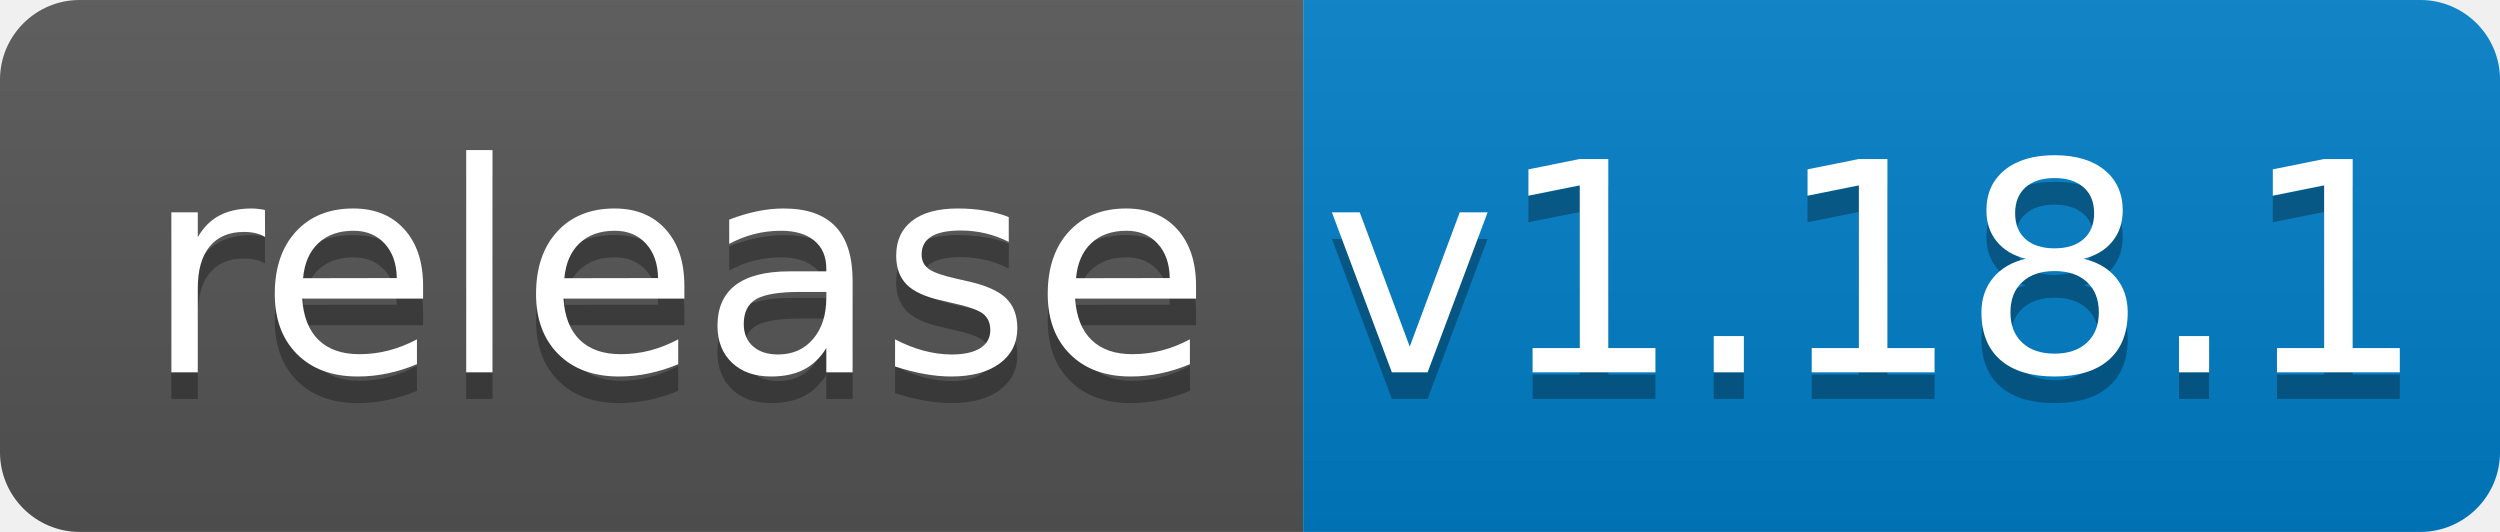
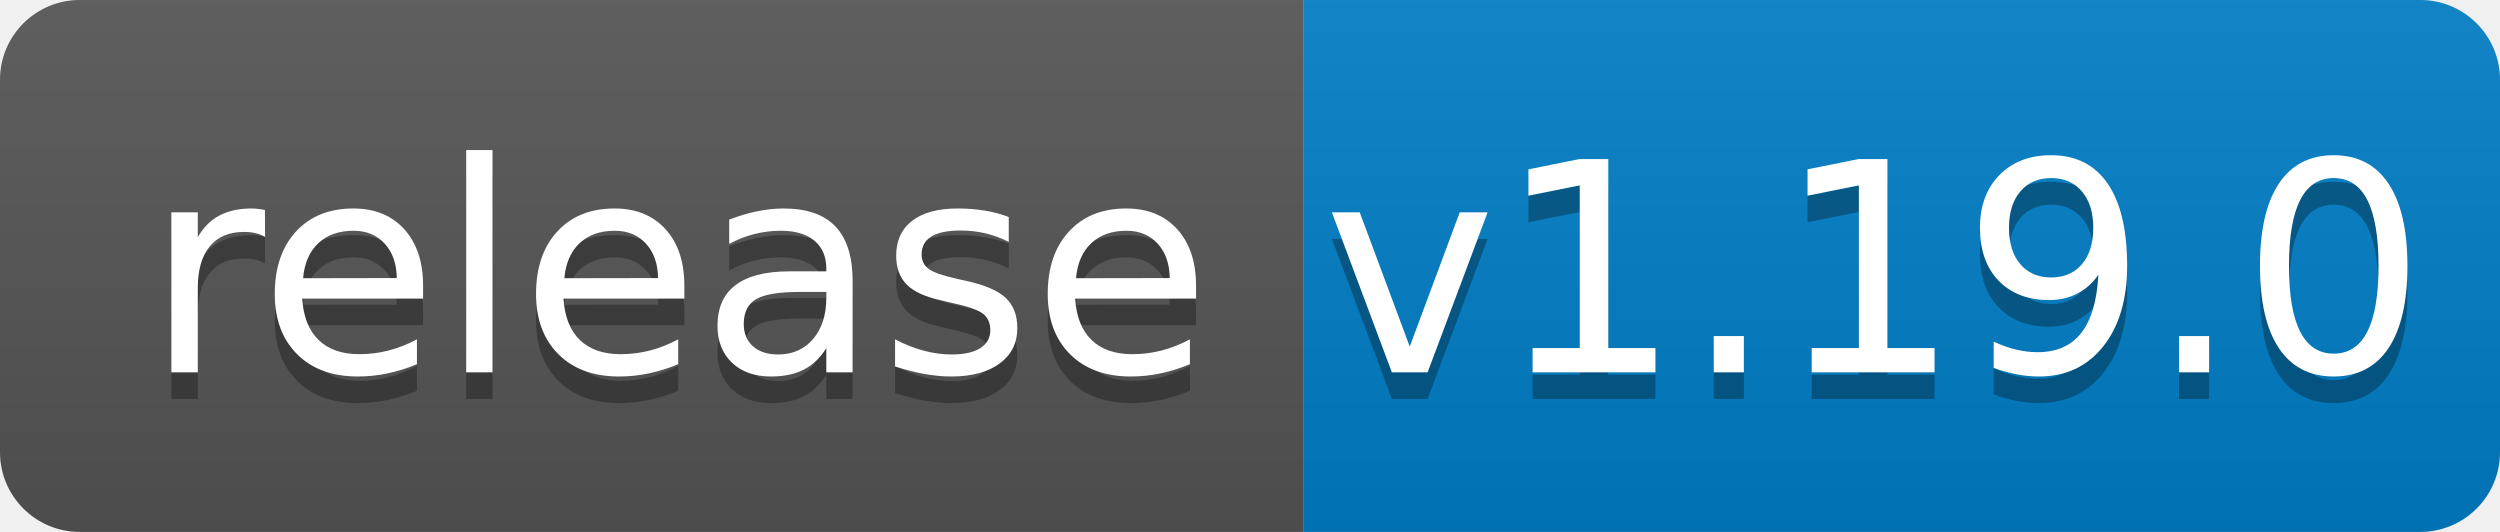
<svg xmlns="http://www.w3.org/2000/svg" width="94" height="20">
  <linearGradient id="b" x2="0" y2="100%">
    <stop offset="0" stop-color="#bbb" stop-opacity=".1" />
    <stop offset="1" stop-opacity=".1" />
  </linearGradient>
  <clipPath id="a">
    <rect width="94" height="20" rx="3" fill="#fff" />
  </clipPath>
  <g clip-path="url(#a)">
    <path fill="#555" d="M0 0h49v20H0z" />
    <path fill="#007ec6" d="M49 0h45v20H49z" />
    <path fill="url(#b)" d="M0 0h94v20H0z" />
  </g>
  <g fill="#fff" text-anchor="middle" font-family="DejaVu Sans,Verdana,Geneva,sans-serif" font-size="110">
    <text x="255" y="150" fill="#010101" fill-opacity=".3" transform="scale(.1)" textLength="390">release</text>
    <text x="255" y="140" transform="scale(.1)" textLength="390">release</text>
-     <text x="705" y="150" fill="#010101" fill-opacity=".3" transform="scale(.1)" textLength="350">v1.18.1</text>
-     <text x="705" y="140" transform="scale(.1)" textLength="350">v1.18.1</text>
+     <text x="705" y="150" fill="#010101" fill-opacity=".3" transform="scale(.1)" textLength="350">v1.19.0</text>
+     <text x="705" y="140" transform="scale(.1)" textLength="350">v1.19.0</text>
  </g>
</svg>
